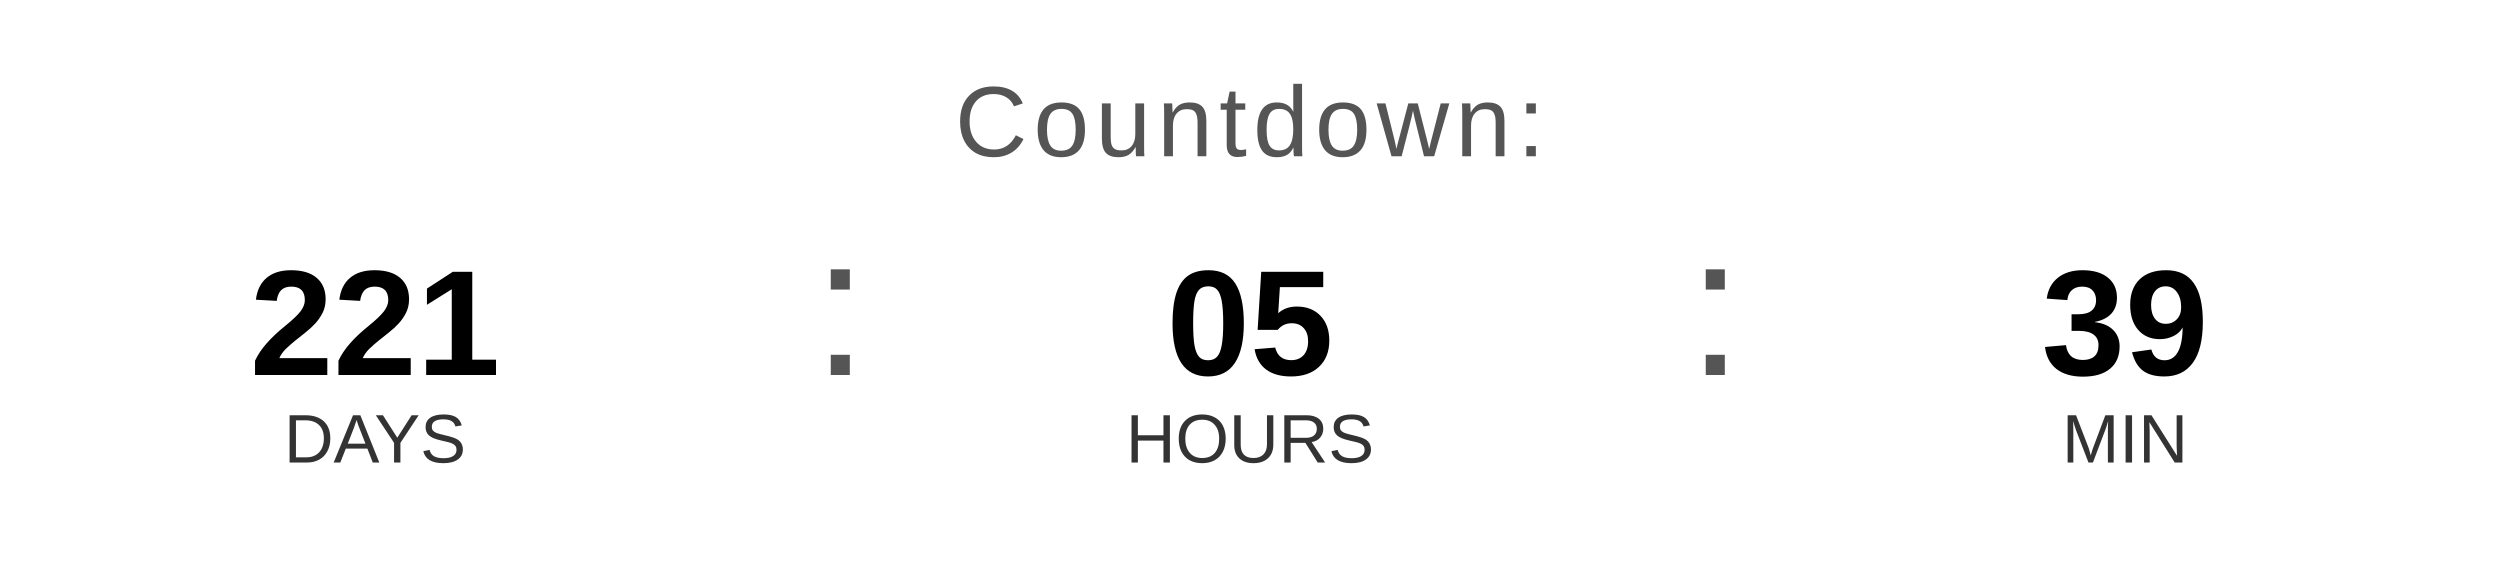
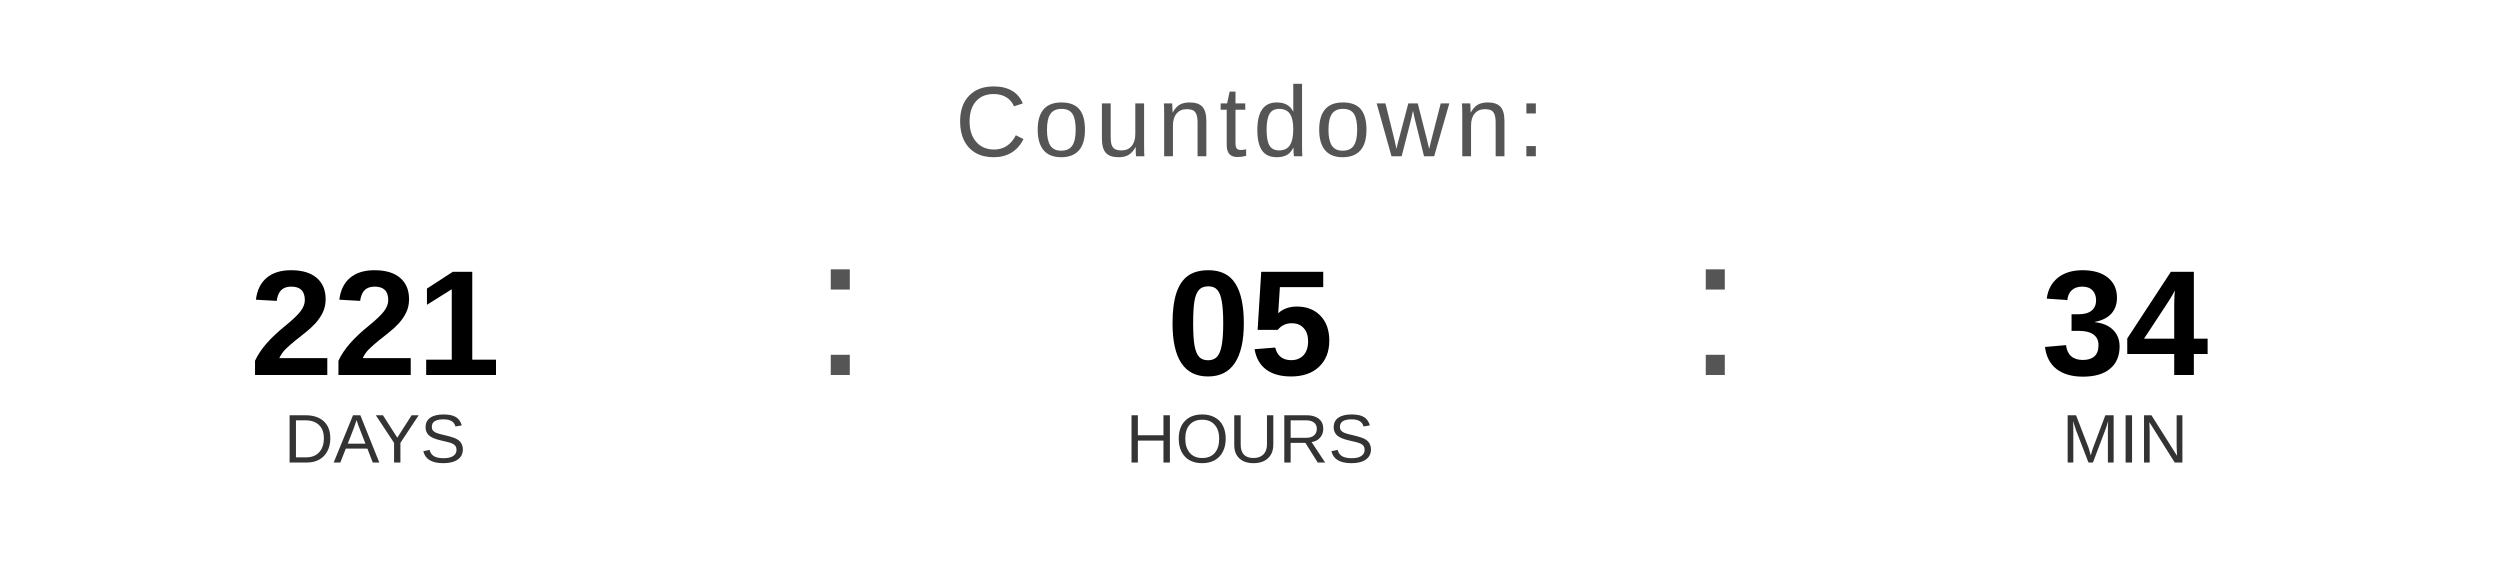
<svg xmlns="http://www.w3.org/2000/svg" width="400" height="90" viewBox="0 0 400 90">
  <text x="200" y="25" font-family="Arial, Helvetica, sans-serif" font-size="16" fill="#555555" text-anchor="middle" letter-spacing="1">
    Countdown:
  </text>
  <text x="60" y="60" font-family="Arial, Helvetica, sans-serif" font-size="24" font-weight="bold" fill="#000000" text-anchor="middle">221</text>
  <text x="60" y="74" font-family="Arial, Helvetica, sans-serif" font-size="11" fill="#333333" text-anchor="middle">DAYS</text>
  <text x="130" y="60" font-family="Arial, sans-serif" font-size="32" fill="#555555">:</text>
  <text x="200" y="60" font-family="Arial, Helvetica, sans-serif" font-size="24" font-weight="bold" fill="#000000" text-anchor="middle">05</text>
  <text x="200" y="74" font-family="Arial, Helvetica, sans-serif" font-size="11" fill="#333333" text-anchor="middle">HOURS</text>
  <text x="270" y="60" font-family="Arial, sans-serif" font-size="32" fill="#555555">:</text>
-   <text x="340" y="60" font-family="Arial, Helvetica, sans-serif" font-size="24" font-weight="bold" fill="#000000" text-anchor="middle">39</text>
+   <text x="340" y="60" font-family="Arial, Helvetica, sans-serif" font-size="24" font-weight="bold" fill="#000000" text-anchor="middle">34</text>
  <text x="340" y="74" font-family="Arial, Helvetica, sans-serif" font-size="11" fill="#333333" text-anchor="middle">MIN</text>
</svg>
